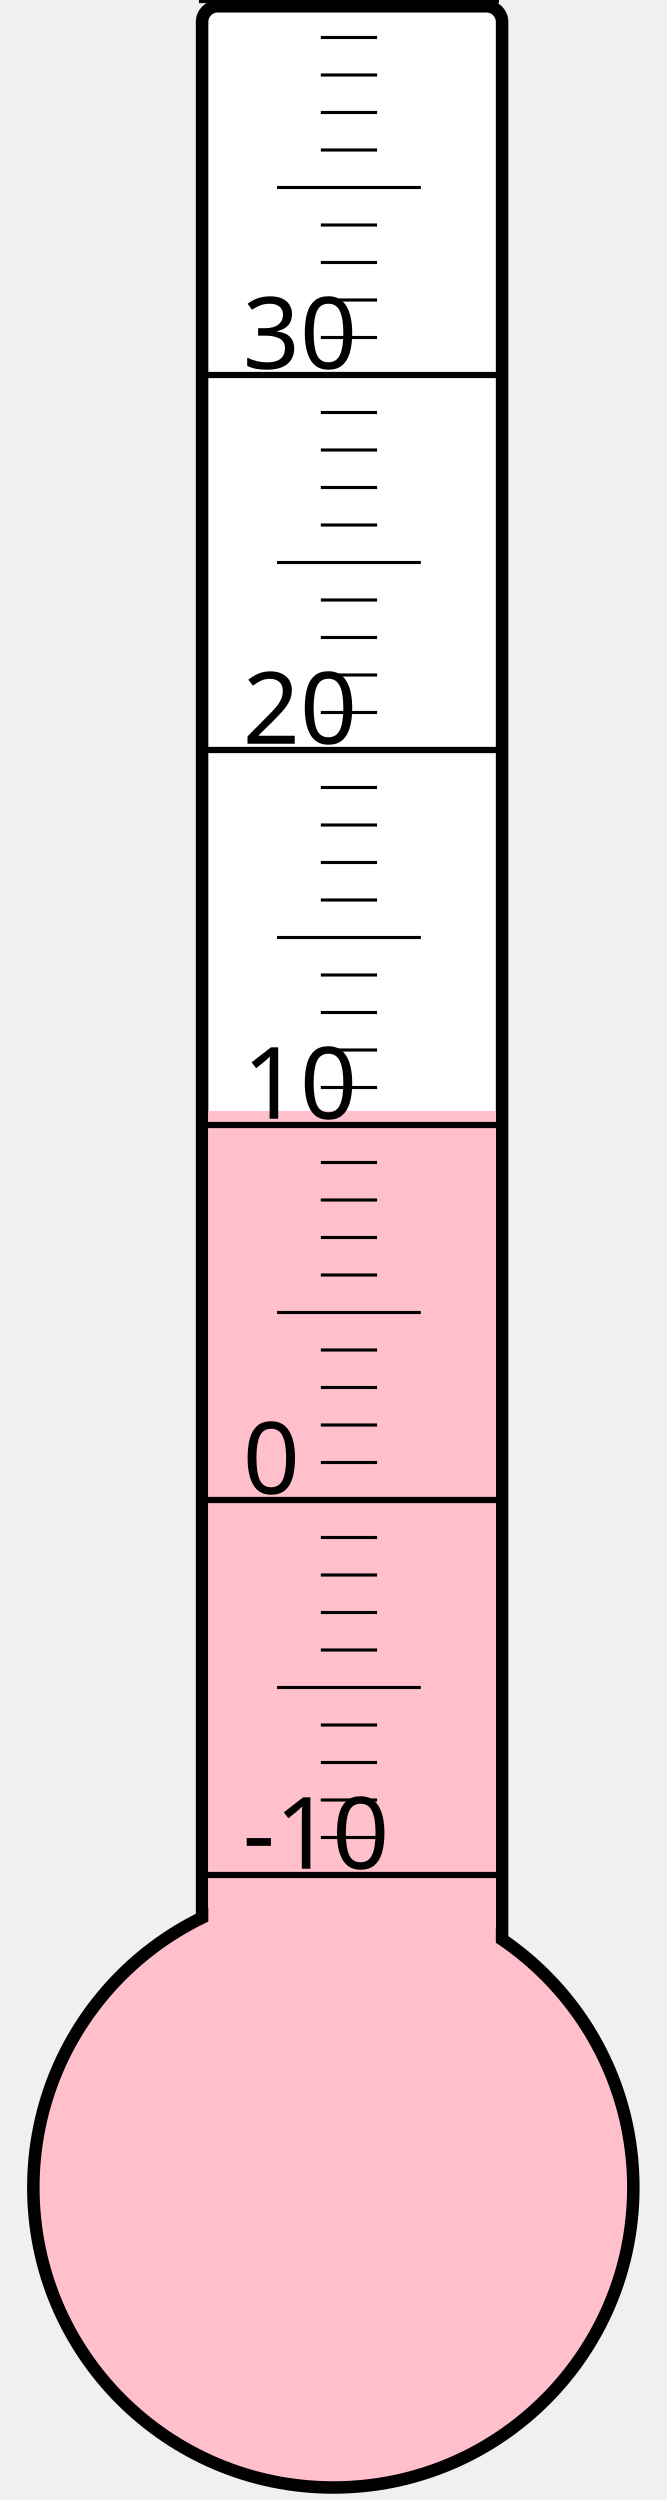
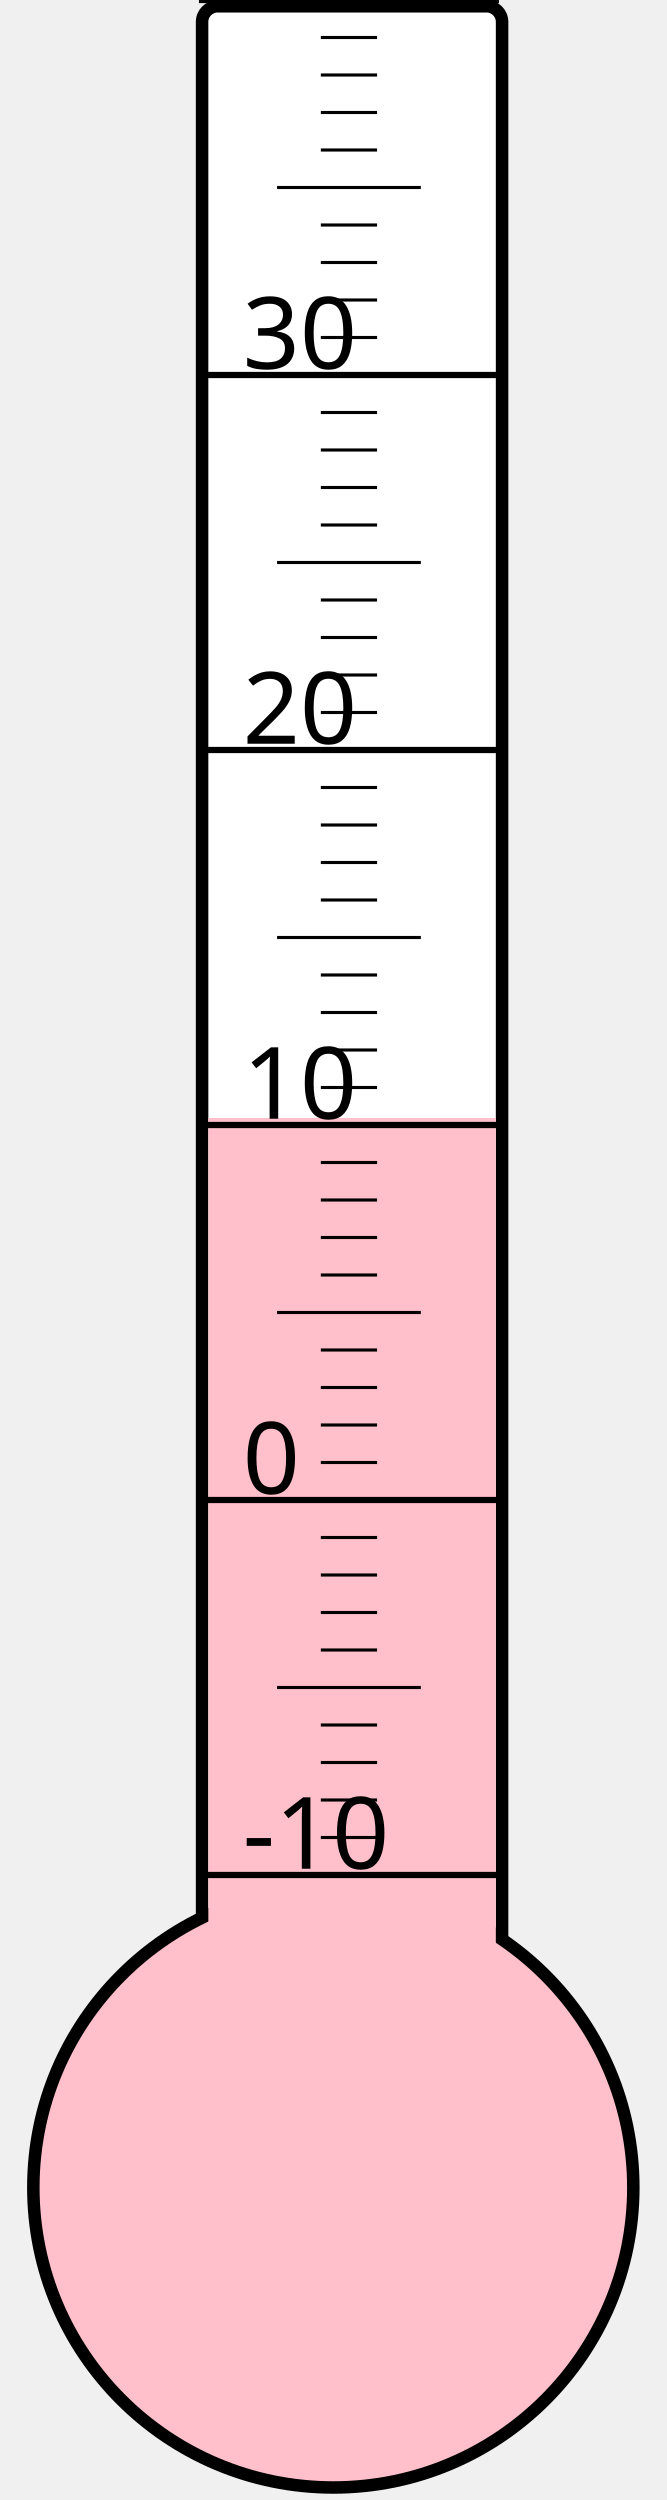
<svg xmlns="http://www.w3.org/2000/svg" width="40px" height="150px" viewBox="0 0 200 800">
  <rect width="200" height="800" x="0" y="0" style="fill: #ffffeb; fill-opacity: 0;" />
  <rect width="96" height="680" x="58" y="2" rx="5" ry="5" style="fill: white; fill-opacity: 1; stroke: black; stroke-width: 4;" />
  <circle cx="100" cy="700" r="96" style="fill: pink; stroke: black; stroke-width: 4;" />
-   <rect width="92" height="344.5" x="60" y="355.5" style="fill: pink; fill-opacity: 1; stroke-width: 0;" />
+   <rect width="92" height="342.25" x="60" y="357.75" style="fill: pink; fill-opacity: 1; stroke-width: 0;" />
  <text x="71" y="598" style="font-family: sans-serif; font-size: 24pt;">-10</text>
  <text x="71" y="478" style="font-family: sans-serif; font-size: 24pt;">0</text>
  <text x="71" y="358" style="font-family: sans-serif; font-size: 24pt;">10</text>
  <text x="71" y="238" style="font-family: sans-serif; font-size: 24pt;">20</text>
  <text x="71" y="118" style="font-family: sans-serif; font-size: 24pt;">30</text>
  <g style="stroke: black;">
    <line x1="57" y1="600" x2="153" y2="600" style="stroke-width: 2;" />
    <line x1="96" y1="588" x2="114" y2="588" style="stroke-width: 1;" />
    <line x1="96" y1="576" x2="114" y2="576" style="stroke-width: 1;" />
    <line x1="96" y1="564" x2="114" y2="564" style="stroke-width: 1;" />
    <line x1="96" y1="552" x2="114" y2="552" style="stroke-width: 1;" />
    <line x1="82" y1="540" x2="128" y2="540" style="stroke-width: 1;" />
    <line x1="96" y1="528" x2="114" y2="528" style="stroke-width: 1;" />
    <line x1="96" y1="516" x2="114" y2="516" style="stroke-width: 1;" />
    <line x1="96" y1="504" x2="114" y2="504" style="stroke-width: 1;" />
    <line x1="96" y1="492" x2="114" y2="492" style="stroke-width: 1;" />
    <line x1="57" y1="480" x2="153" y2="480" style="stroke-width: 2;" />
    <line x1="96" y1="468" x2="114" y2="468" style="stroke-width: 1;" />
    <line x1="96" y1="456" x2="114" y2="456" style="stroke-width: 1;" />
    <line x1="96" y1="444" x2="114" y2="444" style="stroke-width: 1;" />
    <line x1="96" y1="432" x2="114" y2="432" style="stroke-width: 1;" />
    <line x1="82" y1="420" x2="128" y2="420" style="stroke-width: 1;" />
    <line x1="96" y1="408" x2="114" y2="408" style="stroke-width: 1;" />
    <line x1="96" y1="396" x2="114" y2="396" style="stroke-width: 1;" />
    <line x1="96" y1="384" x2="114" y2="384" style="stroke-width: 1;" />
    <line x1="96" y1="372" x2="114" y2="372" style="stroke-width: 1;" />
    <line x1="57" y1="360" x2="153" y2="360" style="stroke-width: 2;" />
    <line x1="96" y1="348" x2="114" y2="348" style="stroke-width: 1;" />
    <line x1="96" y1="336" x2="114" y2="336" style="stroke-width: 1;" />
    <line x1="96" y1="324" x2="114" y2="324" style="stroke-width: 1;" />
    <line x1="96" y1="312" x2="114" y2="312" style="stroke-width: 1;" />
    <line x1="82" y1="300" x2="128" y2="300" style="stroke-width: 1;" />
    <line x1="96" y1="288" x2="114" y2="288" style="stroke-width: 1;" />
    <line x1="96" y1="276" x2="114" y2="276" style="stroke-width: 1;" />
    <line x1="96" y1="264" x2="114" y2="264" style="stroke-width: 1;" />
    <line x1="96" y1="252" x2="114" y2="252" style="stroke-width: 1;" />
    <line x1="57" y1="240" x2="153" y2="240" style="stroke-width: 2;" />
    <line x1="96" y1="228" x2="114" y2="228" style="stroke-width: 1;" />
    <line x1="96" y1="216" x2="114" y2="216" style="stroke-width: 1;" />
    <line x1="96" y1="204" x2="114" y2="204" style="stroke-width: 1;" />
    <line x1="96" y1="192" x2="114" y2="192" style="stroke-width: 1;" />
    <line x1="82" y1="180" x2="128" y2="180" style="stroke-width: 1;" />
    <line x1="96" y1="168" x2="114" y2="168" style="stroke-width: 1;" />
    <line x1="96" y1="156" x2="114" y2="156" style="stroke-width: 1;" />
    <line x1="96" y1="144" x2="114" y2="144" style="stroke-width: 1;" />
    <line x1="96" y1="132" x2="114" y2="132" style="stroke-width: 1;" />
    <line x1="57" y1="120" x2="153" y2="120" style="stroke-width: 2;" />
    <line x1="96" y1="108" x2="114" y2="108" style="stroke-width: 1;" />
    <line x1="96" y1="96" x2="114" y2="96" style="stroke-width: 1;" />
    <line x1="96" y1="84" x2="114" y2="84" style="stroke-width: 1;" />
    <line x1="96" y1="72" x2="114" y2="72" style="stroke-width: 1;" />
    <line x1="82" y1="60" x2="128" y2="60" style="stroke-width: 1;" />
    <line x1="96" y1="48" x2="114" y2="48" style="stroke-width: 1;" />
    <line x1="96" y1="36" x2="114" y2="36" style="stroke-width: 1;" />
    <line x1="96" y1="24" x2="114" y2="24" style="stroke-width: 1;" />
    <line x1="96" y1="12" x2="114" y2="12" style="stroke-width: 1;" />
    <line x1="57" y1="0" x2="153" y2="0" style="stroke-width: 2;" />
  </g>
</svg>
